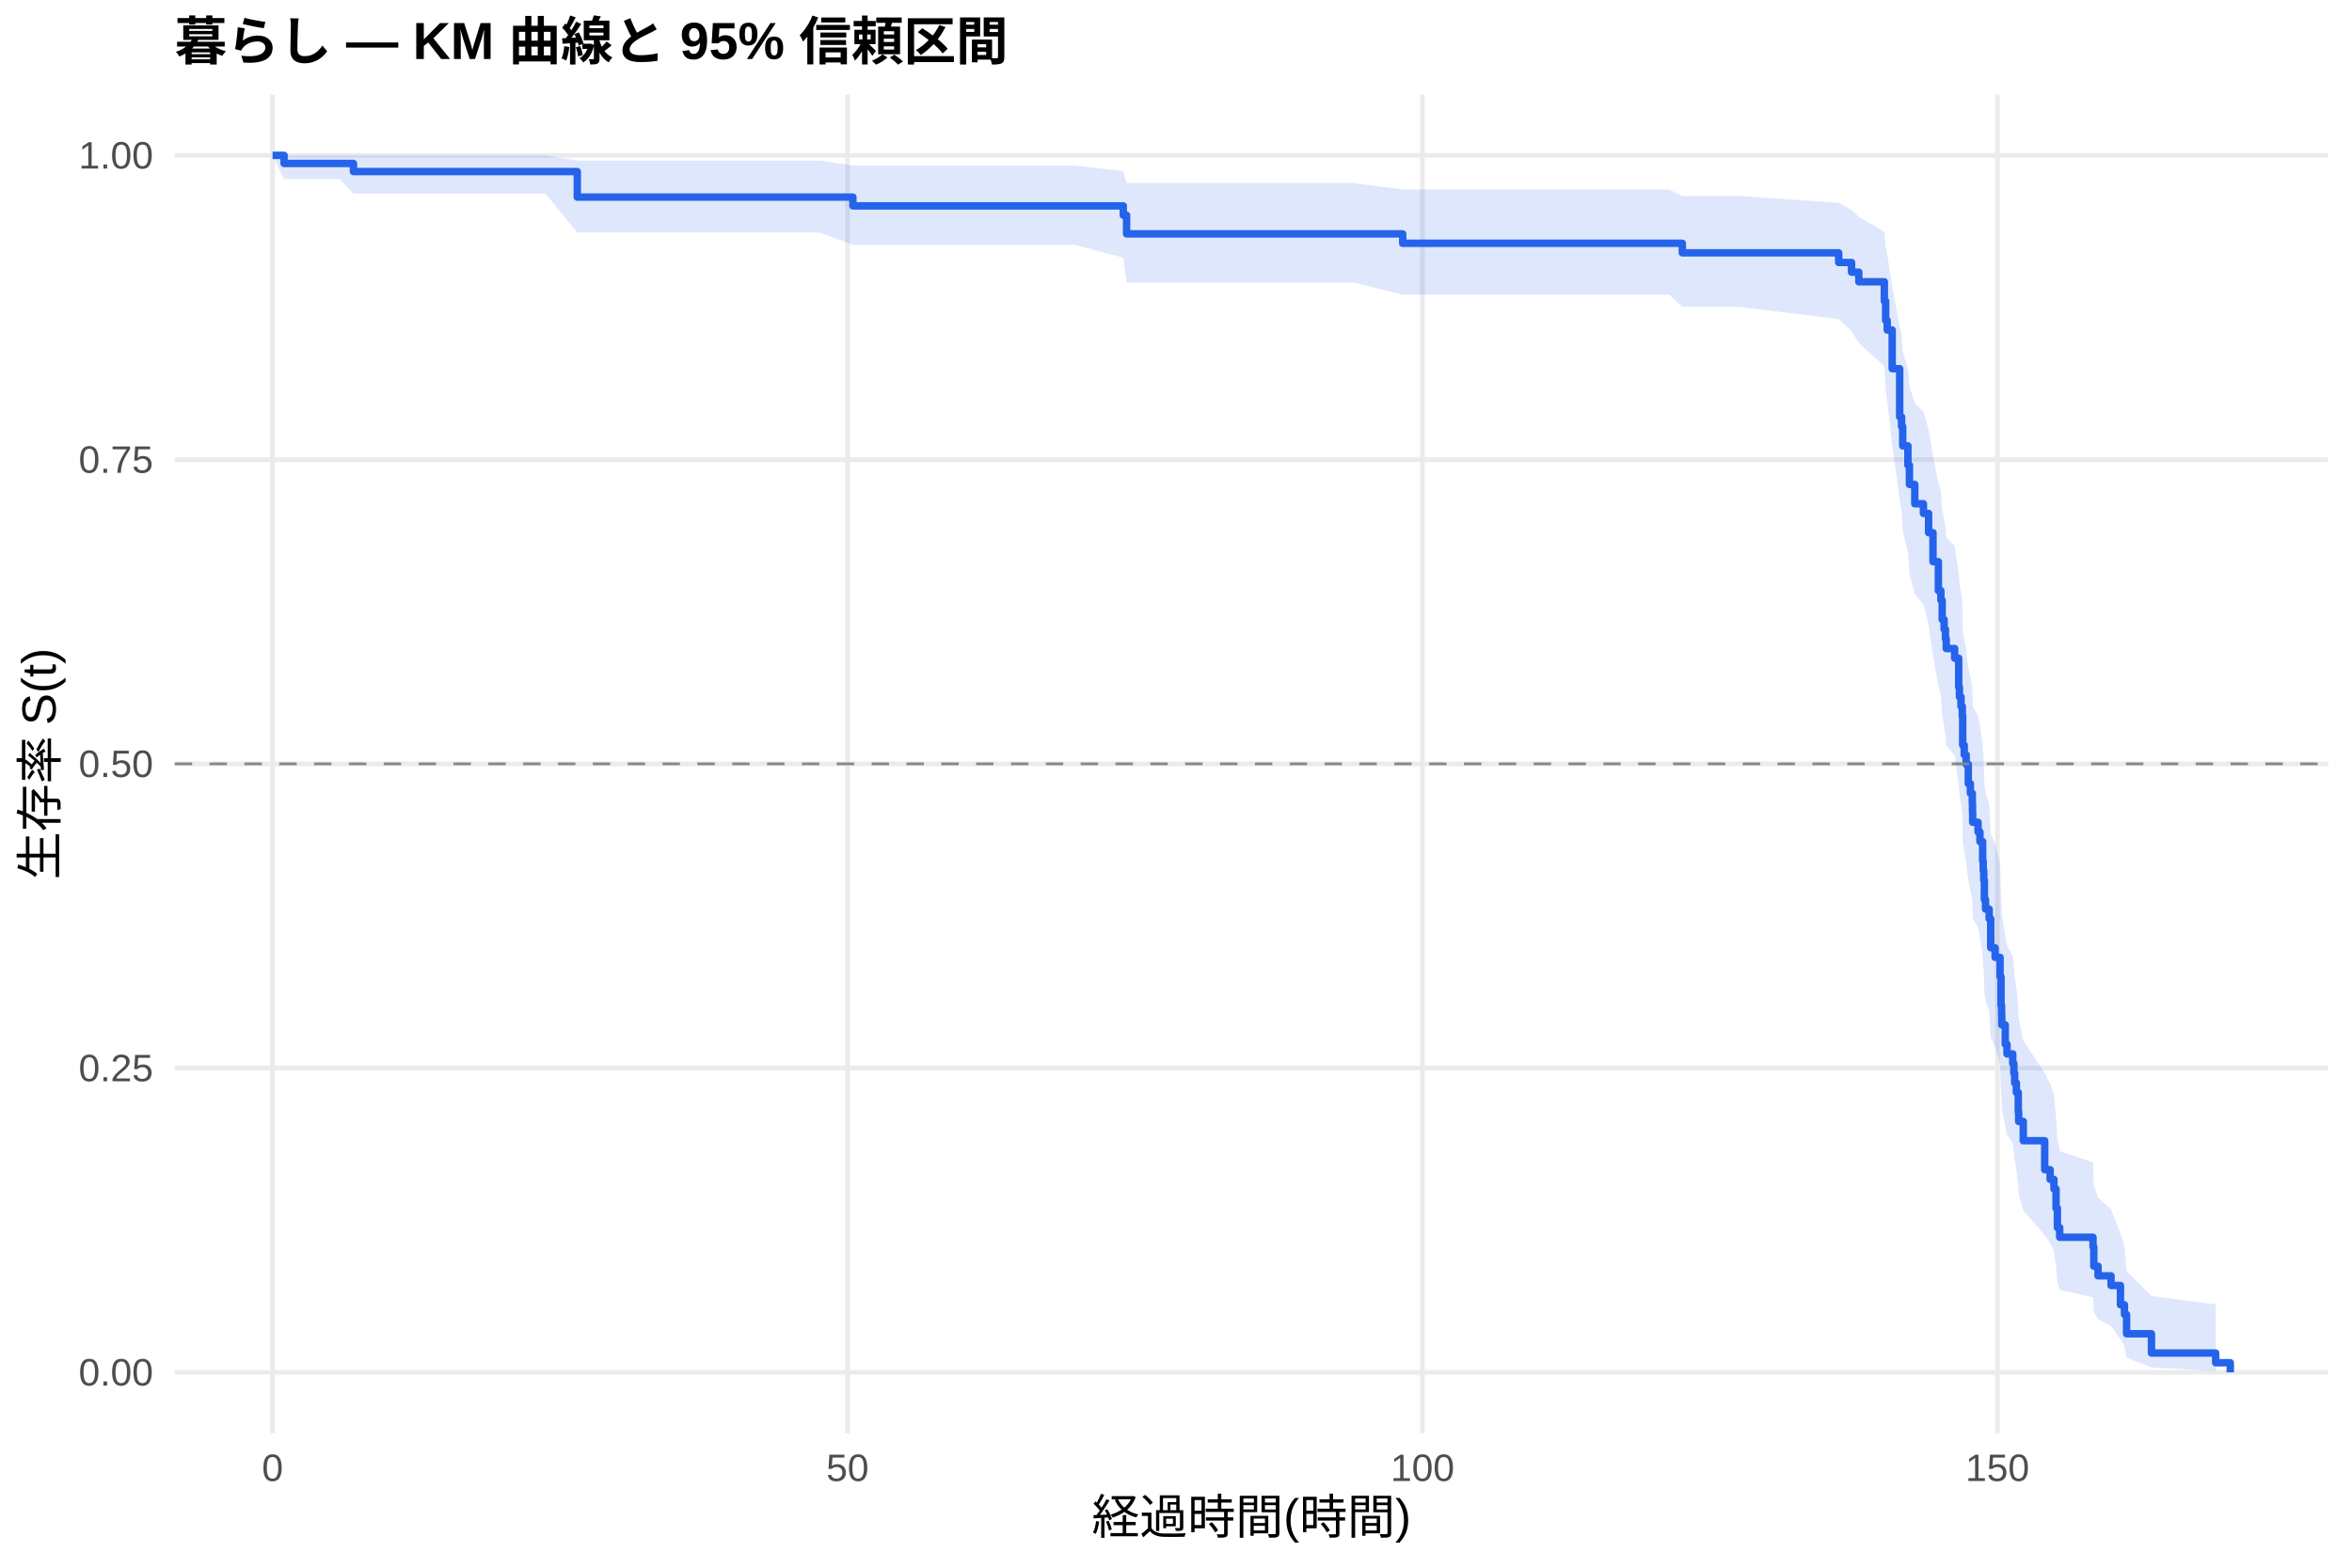
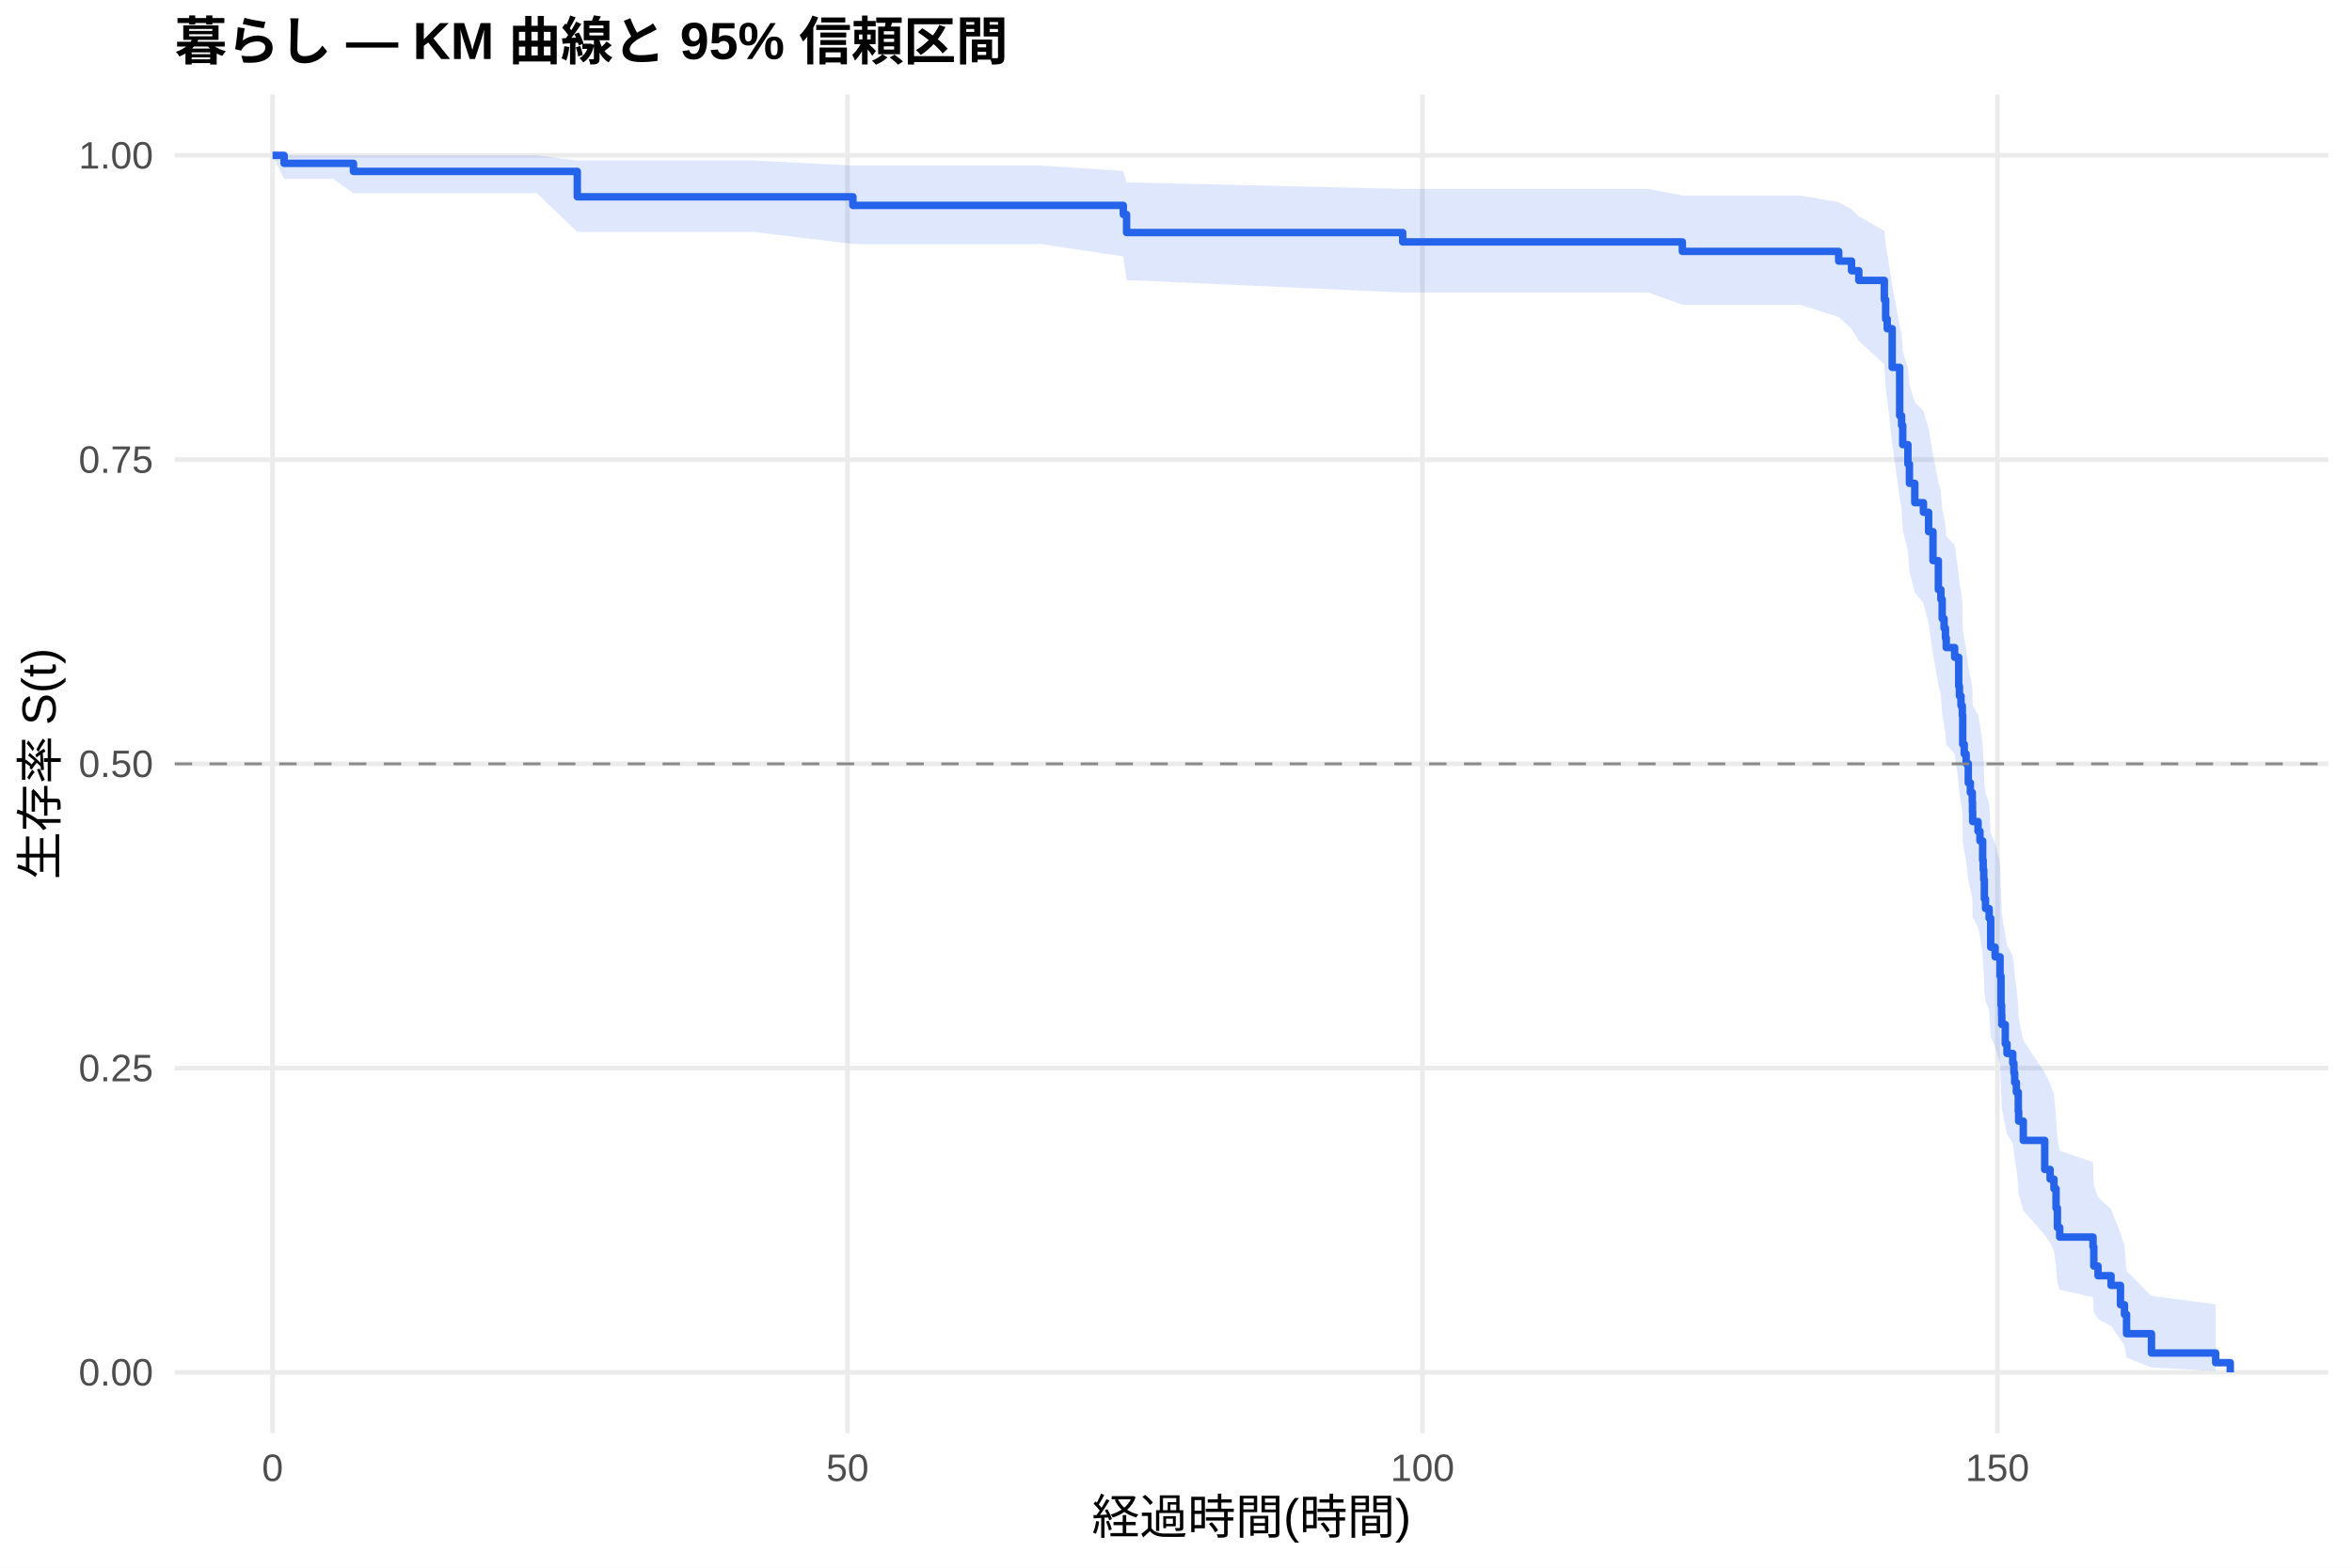
<svg xmlns="http://www.w3.org/2000/svg" width="540.00pt" height="360.00pt" viewBox="0 0 540.00 360.00">
  <g class="svglite">
    <defs>
      <style type="text/css">
    .svglite line, .svglite polyline, .svglite polygon, .svglite path, .svglite rect, .svglite circle {
      fill: none;
      stroke: #000000;
      stroke-linecap: round;
      stroke-linejoin: round;
      stroke-miterlimit: 10.00;
    }
    .svglite text {
      white-space: pre;
    }
    .svglite g.glyphgroup path {
      fill: inherit;
      stroke: none;
    }
  </style>
    </defs>
    <rect width="100%" height="100%" style="stroke: none; fill: #FFFFFF;" />
    <defs>
      <clipPath id="cpMC4wMHw1NDAuMDB8MC4wMHwzNjAuMDA=">
        <rect x="0.00" y="0.00" width="540.00" height="360.00" />
      </clipPath>
    </defs>
    <g clip-path="url(#cpMC4wMHw1NDAuMDB8MC4wMHwzNjAuMDA=)">
      <rect x="0" y="0.00" width="540.00" height="360.00" style="stroke-width: 1.07; stroke: none; fill: #FFFFFF;" />
    </g>
    <defs>
      <clipPath id="cpNDAuMTF8NTM0LjUyfDIxLjcxfDMyOS4xMg==">
        <rect x="40.11" y="21.71" width="494.41" height="307.41" />
      </clipPath>
    </defs>
    <g clip-path="url(#cpNDAuMTF8NTM0LjUyfDIxLjcxfDMyOS4xMg==)">
      <polyline points="40.11,315.14 534.52,315.14 " style="stroke-width: 1.07; stroke: #EBEBEB; stroke-linecap: butt;" />
      <polyline points="40.11,245.28 534.52,245.28 " style="stroke-width: 1.07; stroke: #EBEBEB; stroke-linecap: butt;" />
      <polyline points="40.11,175.41 534.52,175.41 " style="stroke-width: 1.07; stroke: #EBEBEB; stroke-linecap: butt;" />
      <polyline points="40.11,105.55 534.52,105.55 " style="stroke-width: 1.07; stroke: #EBEBEB; stroke-linecap: butt;" />
      <polyline points="40.11,35.68 534.52,35.68 " style="stroke-width: 1.07; stroke: #EBEBEB; stroke-linecap: butt;" />
      <polyline points="62.58,329.12 62.58,21.71 " style="stroke-width: 1.07; stroke: #EBEBEB; stroke-linecap: butt;" />
      <polyline points="194.58,329.12 194.58,21.71 " style="stroke-width: 1.07; stroke: #EBEBEB; stroke-linecap: butt;" />
      <polyline points="326.59,329.12 326.59,21.71 " style="stroke-width: 1.07; stroke: #EBEBEB; stroke-linecap: butt;" />
      <polyline points="458.59,329.12 458.59,21.71 " style="stroke-width: 1.07; stroke: #EBEBEB; stroke-linecap: butt;" />
-       <polygon points="62.58,35.68 65.22,35.68 78.03,35.68 81.15,35.68 86.08,35.68 109.40,35.68 125.24,35.68 132.54,36.88 140.90,36.88 159.08,36.88 188.20,36.88 195.82,38.03 203.16,38.03 225.03,38.03 246.72,38.03 257.90,39.29 258.65,42.03 310.70,42.03 322.05,43.50 364.60,43.50 383.21,43.50 386.25,45.02 399.41,45.02 422.15,46.59 425.10,48.20 426.77,49.84 432.63,53.20 432.93,56.67 433.29,58.43 434.43,65.66 436.15,75.03 436.59,76.94 436.85,80.79 438.04,84.68 438.39,88.61 439.62,92.58 441.60,94.57 442.79,98.59 443.80,104.67 445.03,110.82 445.61,112.88 445.91,117.03 446.35,119.12 446.66,121.21 446.84,123.31 448.77,125.41 449.70,131.76 449.87,133.89 450.23,136.03 450.53,138.17 450.62,144.63 450.97,146.80 451.41,148.97 451.90,153.33 452.38,155.52 452.82,157.72 452.87,159.93 452.91,162.13 454.14,164.35 454.58,166.57 455.20,171.03 455.33,173.27 455.46,175.52 455.59,180.03 455.86,182.30 456.69,184.57 457.05,191.43 458.06,193.73 459.20,198.35 459.42,205.33 459.55,207.68 459.60,210.03 460.39,214.75 460.79,217.13 462.11,219.51 462.37,221.90 462.55,224.31 462.94,226.72 463.38,231.57 463.47,234.01 464.53,238.93 469.45,246.39 470.69,248.90 471.57,251.43 472.05,256.53 472.36,261.70 472.89,264.31 480.54,266.94 480.72,272.28 481.69,274.98 484.68,277.71 486.84,283.28 487.76,286.11 488.24,291.89 493.96,297.62 508.70,299.53 508.70,314.83 493.96,314.02 488.24,311.76 487.76,309.05 486.84,307.59 484.68,304.51 481.69,302.91 480.72,301.28 480.54,297.92 472.89,296.20 472.36,294.47 472.05,290.93 471.57,287.31 470.69,285.48 469.45,283.64 464.53,278.02 463.47,274.22 463.38,272.30 462.94,268.43 462.55,266.48 462.37,264.52 462.11,262.55 460.79,260.57 460.39,258.59 459.60,254.59 459.55,252.58 459.42,250.56 459.20,244.45 458.06,240.35 457.05,238.28 456.69,232.05 455.86,229.96 455.59,227.86 455.46,223.65 455.33,221.53 455.20,219.41 454.58,215.14 454.14,213.00 452.91,210.85 452.87,208.70 452.82,206.53 452.38,204.37 451.90,202.20 451.41,197.83 450.97,195.64 450.62,193.44 450.53,186.81 450.23,184.59 449.87,182.36 449.70,180.13 448.77,173.39 446.84,171.13 446.66,168.86 446.35,166.59 445.91,164.31 445.61,159.73 445.03,157.43 443.80,150.48 442.79,143.47 441.60,138.76 439.62,136.39 438.39,131.63 438.04,126.83 436.85,122.00 436.59,117.12 436.15,114.66 434.43,102.21 433.29,91.98 432.93,89.38 432.63,84.11 426.77,78.75 425.10,76.03 422.15,73.27 399.41,70.48 386.25,70.48 383.21,67.67 364.60,67.67 322.05,67.67 310.70,64.88 258.65,64.88 257.90,59.18 246.72,56.21 225.03,56.21 203.16,56.21 195.82,56.21 188.20,53.39 159.08,53.39 140.90,53.39 132.54,53.39 125.24,44.46 109.40,44.46 86.08,44.46 81.15,44.46 78.03,41.12 65.22,41.12 62.58,35.68 " style="stroke-width: 0.00; stroke: none; stroke-linecap: butt; fill: #2563EB; fill-opacity: 0.15;" />
-       <polyline points="62.58,35.68 65.22,35.68 78.03,35.68 81.15,35.68 86.08,35.68 109.40,35.68 125.24,35.68 132.54,36.88 140.90,36.88 159.08,36.88 188.20,36.88 195.82,38.03 203.16,38.03 225.03,38.03 246.72,38.03 257.90,39.29 258.65,42.03 310.70,42.03 322.05,43.50 364.60,43.50 383.21,43.50 386.25,45.02 399.41,45.02 422.15,46.59 425.10,48.20 426.77,49.84 432.63,53.20 432.93,56.67 433.29,58.43 434.43,65.66 436.15,75.03 436.59,76.94 436.85,80.79 438.04,84.68 438.39,88.61 439.62,92.58 441.60,94.57 442.79,98.59 443.80,104.67 445.03,110.82 445.61,112.88 445.91,117.03 446.35,119.12 446.66,121.21 446.84,123.31 448.77,125.41 449.70,131.76 449.87,133.89 450.23,136.03 450.53,138.17 450.62,144.63 450.97,146.80 451.41,148.97 451.90,153.33 452.38,155.52 452.82,157.72 452.87,159.93 452.91,162.13 454.14,164.35 454.58,166.57 455.20,171.03 455.33,173.27 455.46,175.52 455.59,180.03 455.86,182.30 456.69,184.57 457.05,191.43 458.06,193.73 459.20,198.35 459.42,205.33 459.55,207.68 459.60,210.03 460.39,214.75 460.79,217.13 462.11,219.51 462.37,221.90 462.55,224.31 462.94,226.72 463.38,231.57 463.47,234.01 464.53,238.93 469.45,246.39 470.69,248.90 471.57,251.43 472.05,256.53 472.36,261.70 472.89,264.31 480.54,266.94 480.72,272.28 481.69,274.98 484.68,277.71 486.84,283.28 487.76,286.11 488.24,291.89 493.96,297.62 508.70,299.53 " style="stroke-width: 1.07; stroke: none; stroke-linecap: butt;" />
-       <polyline points="508.70,314.83 493.96,314.02 488.24,311.76 487.76,309.05 486.84,307.59 484.68,304.51 481.69,302.91 480.72,301.28 480.54,297.92 472.89,296.20 472.36,294.47 472.05,290.93 471.57,287.31 470.69,285.48 469.45,283.64 464.53,278.02 463.47,274.22 463.38,272.30 462.94,268.43 462.55,266.48 462.37,264.52 462.11,262.55 460.79,260.57 460.39,258.59 459.60,254.59 459.55,252.58 459.42,250.56 459.20,244.45 458.06,240.35 457.05,238.28 456.69,232.05 455.86,229.96 455.59,227.86 455.46,223.65 455.33,221.53 455.20,219.41 454.58,215.14 454.14,213.00 452.91,210.85 452.87,208.70 452.82,206.53 452.38,204.37 451.90,202.20 451.41,197.83 450.97,195.64 450.62,193.44 450.53,186.81 450.23,184.59 449.87,182.36 449.70,180.13 448.77,173.39 446.84,171.13 446.66,168.86 446.35,166.59 445.91,164.31 445.61,159.73 445.03,157.43 443.80,150.48 442.79,143.47 441.60,138.76 439.62,136.39 438.39,131.63 438.04,126.83 436.85,122.00 436.59,117.12 436.15,114.66 434.43,102.21 433.29,91.98 432.93,89.38 432.63,84.11 426.77,78.75 425.10,76.03 422.15,73.27 399.41,70.48 386.25,70.48 383.21,67.67 364.60,67.67 322.05,67.67 310.70,64.88 258.65,64.88 257.90,59.18 246.72,56.21 225.03,56.21 203.16,56.21 195.82,56.21 188.20,53.39 159.08,53.39 140.90,53.39 132.54,53.39 125.24,44.46 109.40,44.46 86.08,44.46 81.15,44.46 78.03,41.12 65.22,41.12 62.58,35.68 " style="stroke-width: 1.07; stroke: none; stroke-linecap: butt;" />
-       <polyline points="62.58,35.68 65.22,35.68 65.22,37.53 78.03,37.53 78.03,37.53 81.15,37.53 81.15,39.40 86.08,39.40 86.08,39.40 109.40,39.40 109.40,39.40 125.24,39.40 125.24,39.40 132.54,39.40 132.54,45.26 140.90,45.26 140.90,45.26 159.08,45.26 159.08,45.26 188.20,45.26 188.20,45.26 195.82,45.26 195.82,47.28 203.16,47.28 203.16,47.28 225.03,47.28 225.03,47.28 246.72,47.28 246.72,47.28 257.90,47.28 257.90,49.42 258.65,49.42 258.65,53.71 310.70,53.71 310.70,53.71 322.05,53.71 322.05,55.87 364.60,55.87 364.60,55.87 383.21,55.87 383.21,55.87 386.25,55.87 386.25,58.06 399.41,58.06 399.41,58.06 422.15,58.06 422.15,60.28 425.10,60.28 425.10,62.50 426.77,62.50 426.77,64.71 432.63,64.71 432.63,69.14 432.93,69.14 432.93,73.58 433.29,73.58 433.29,75.79 434.43,75.79 434.43,84.66 436.15,84.66 436.15,95.74 436.59,95.74 436.59,97.95 436.85,97.95 436.85,102.39 438.04,102.39 438.04,106.82 438.39,106.82 438.39,111.25 439.62,111.25 439.62,115.68 441.60,115.68 441.60,117.90 442.79,117.90 442.79,122.33 443.80,122.33 443.80,128.98 445.03,128.98 445.03,135.63 445.61,135.63 445.61,137.85 445.91,137.85 445.91,142.28 446.35,142.28 446.35,144.50 446.66,144.50 446.66,146.71 446.84,146.71 446.84,148.93 448.77,148.93 448.77,151.14 449.70,151.14 449.70,157.79 449.87,157.79 449.87,160.01 450.23,160.01 450.23,162.22 450.53,162.22 450.53,164.44 450.62,164.44 450.62,171.09 450.97,171.09 450.97,173.31 451.41,173.31 451.41,175.52 451.90,175.52 451.90,179.95 452.38,179.95 452.38,182.17 452.82,182.17 452.82,184.39 452.87,184.39 452.87,186.60 452.91,186.60 452.91,188.82 454.14,188.82 454.14,191.04 454.58,191.04 454.58,193.25 455.20,193.25 455.20,197.68 455.33,197.68 455.33,199.90 455.46,199.90 455.46,202.12 455.59,202.12 455.59,206.55 455.86,206.55 455.86,208.76 456.69,208.76 456.69,210.98 457.05,210.98 457.05,217.63 458.06,217.63 458.06,219.85 459.20,219.85 459.20,224.28 459.42,224.28 459.42,230.93 459.55,230.93 459.55,233.14 459.60,233.14 459.60,235.36 460.39,235.36 460.39,239.79 460.79,239.79 460.79,242.01 462.11,242.01 462.11,244.22 462.37,244.22 462.37,246.44 462.55,246.44 462.55,248.66 462.94,248.66 462.94,250.87 463.38,250.87 463.38,255.31 463.47,255.31 463.47,257.52 464.53,257.52 464.53,261.95 469.45,261.95 469.45,268.60 470.69,268.60 470.69,270.82 471.57,270.82 471.57,273.03 472.05,273.03 472.05,277.47 472.36,277.47 472.36,281.90 472.89,281.90 472.89,284.12 480.54,284.12 480.54,286.33 480.72,286.33 480.72,290.76 481.69,290.76 481.69,292.98 484.68,292.98 484.68,295.20 486.84,295.20 486.84,299.63 487.76,299.63 487.76,301.85 488.24,301.85 488.24,306.28 493.96,306.28 493.96,310.71 508.70,310.71 508.70,312.93 512.05,312.93 512.05,315.14 " style="stroke-width: 1.71; stroke: #2563EB; stroke-linecap: butt;" />
+       <polygon points="62.58,35.68 65.22,35.68 76.44,35.68 81.15,35.68 91.89,35.68 99.94,35.68 123.26,35.68 132.54,36.87 139.10,36.87 154.76,36.87 172.94,36.87 195.82,38.01 202.06,38.01 217.02,38.01 238.89,38.01 257.90,39.25 258.65,41.93 260.58,41.93 322.05,43.38 324.56,43.38 378.46,43.38 386.25,44.88 397.07,44.88 413.27,44.88 422.15,46.44 425.10,48.04 426.77,49.67 432.63,53.03 432.93,56.48 433.29,58.24 434.43,65.46 436.15,74.82 436.59,76.73 436.85,80.58 438.04,84.47 438.39,88.40 439.62,92.37 441.60,94.36 442.79,98.38 443.80,104.46 445.03,110.62 445.61,112.68 445.91,116.83 446.35,118.92 446.66,121.01 446.84,123.11 448.77,125.21 449.70,131.57 449.87,133.70 450.23,135.84 450.53,137.98 450.62,144.45 450.97,146.62 451.41,148.79 451.90,153.16 452.38,155.35 452.82,157.55 452.87,159.76 452.91,161.97 454.14,164.18 454.58,166.41 455.20,170.87 455.33,173.12 455.46,175.36 455.59,179.88 455.86,182.15 456.69,184.42 457.05,191.29 458.06,193.59 459.20,198.21 459.42,205.21 459.55,207.55 459.60,209.90 460.39,214.64 460.79,217.01 462.11,219.40 462.37,221.80 462.55,224.20 462.94,226.61 463.38,231.47 463.47,233.92 464.53,238.84 469.45,246.31 470.69,248.82 471.57,251.35 472.05,256.46 472.36,261.63 472.89,264.25 480.54,266.88 480.72,272.22 481.69,274.93 484.68,277.67 486.84,283.24 487.76,286.08 488.24,291.86 493.96,297.59 508.70,299.51 508.70,314.83 493.96,314.02 488.24,311.76 487.76,309.04 486.84,307.58 484.68,304.50 481.69,302.90 480.72,301.26 480.54,297.90 472.89,296.18 472.36,294.44 472.05,290.89 471.57,287.27 470.69,285.44 469.45,283.59 464.53,277.97 463.47,274.16 463.38,272.24 462.94,268.36 462.55,266.41 462.37,264.45 462.11,262.48 460.79,260.49 460.39,258.50 459.60,254.50 459.55,252.49 459.42,250.46 459.20,244.35 458.06,240.24 457.05,238.17 456.69,231.93 455.86,229.83 455.59,227.73 455.46,223.51 455.33,221.39 455.20,219.26 454.58,214.99 454.14,212.85 452.91,210.69 452.87,208.54 452.82,206.37 452.38,204.20 451.90,202.02 451.41,197.65 450.97,195.46 450.62,193.26 450.53,186.62 450.23,184.39 449.87,182.16 449.70,179.92 448.77,173.17 446.84,170.90 446.66,168.63 446.35,166.35 445.91,164.07 445.61,159.48 445.03,157.18 443.80,150.22 442.79,143.19 441.60,138.47 439.62,136.10 438.39,131.33 438.04,126.52 436.85,121.67 436.59,116.78 436.15,114.32 434.43,101.83 433.29,91.57 432.93,88.96 432.63,83.67 426.77,78.29 425.10,75.55 422.15,72.78 413.27,69.97 397.07,69.97 386.25,69.97 378.46,67.17 324.56,67.17 322.05,67.17 260.58,64.39 258.65,64.39 257.90,58.88 238.89,56.03 217.02,56.03 202.06,56.03 195.82,56.03 172.94,53.25 154.76,53.25 139.10,53.25 132.54,53.25 123.26,44.38 99.94,44.38 91.89,44.38 81.15,44.38 76.44,41.05 65.22,41.05 62.58,35.68 " style="stroke-width: 0.00; stroke: none; stroke-linecap: butt; fill: #2563EB; fill-opacity: 0.15;" />
+       <polyline points="62.58,35.68 65.22,35.68 76.44,35.68 81.15,35.68 91.89,35.68 99.94,35.68 123.26,35.68 132.54,36.87 139.10,36.87 154.76,36.87 172.94,36.87 195.82,38.01 202.06,38.01 217.02,38.01 238.89,38.01 257.90,39.25 258.65,41.93 260.58,41.93 322.05,43.38 324.56,43.38 378.46,43.38 386.25,44.88 397.07,44.88 413.27,44.88 422.15,46.44 425.10,48.04 426.77,49.67 432.63,53.03 432.93,56.48 433.29,58.24 434.43,65.46 436.15,74.82 436.59,76.73 436.85,80.58 438.04,84.47 438.39,88.40 439.62,92.37 441.60,94.36 442.79,98.38 443.80,104.46 445.03,110.62 445.61,112.68 445.91,116.83 446.35,118.92 446.66,121.01 446.84,123.11 448.77,125.21 449.70,131.57 449.87,133.70 450.23,135.84 450.53,137.98 450.62,144.45 450.97,146.62 451.41,148.79 451.90,153.16 452.38,155.35 452.82,157.55 452.87,159.76 452.91,161.97 454.14,164.18 454.58,166.41 455.20,170.87 455.33,173.12 455.46,175.36 455.59,179.88 455.86,182.15 456.69,184.42 457.05,191.29 458.06,193.59 459.20,198.21 459.42,205.21 459.55,207.55 459.60,209.90 460.39,214.64 460.79,217.01 462.11,219.40 462.37,221.80 462.55,224.20 462.94,226.61 463.38,231.47 463.47,233.92 464.53,238.84 469.45,246.31 470.69,248.82 471.57,251.35 472.05,256.46 472.36,261.63 472.89,264.25 480.54,266.88 480.72,272.22 481.69,274.93 484.68,277.67 486.84,283.24 487.76,286.08 488.24,291.86 493.96,297.59 508.70,299.51 " style="stroke-width: 1.07; stroke: none; stroke-linecap: butt;" />
+       <polyline points="508.70,314.83 493.96,314.02 488.24,311.76 487.76,309.04 486.84,307.58 484.68,304.50 481.69,302.90 480.72,301.26 480.54,297.90 472.89,296.18 472.36,294.44 472.05,290.89 471.57,287.27 470.69,285.44 469.45,283.59 464.53,277.97 463.47,274.16 463.38,272.24 462.94,268.36 462.55,266.41 462.37,264.45 462.11,262.48 460.79,260.49 460.39,258.50 459.60,254.50 459.55,252.49 459.42,250.46 459.20,244.35 458.06,240.24 457.05,238.17 456.69,231.93 455.86,229.83 455.59,227.73 455.46,223.51 455.33,221.39 455.20,219.26 454.58,214.99 454.14,212.85 452.91,210.69 452.87,208.54 452.82,206.37 452.38,204.20 451.90,202.02 451.41,197.65 450.97,195.46 450.62,193.26 450.53,186.62 450.23,184.39 449.87,182.16 449.70,179.92 448.77,173.17 446.84,170.90 446.66,168.63 446.35,166.35 445.91,164.07 445.61,159.48 445.03,157.18 443.80,150.22 442.79,143.19 441.60,138.47 439.62,136.10 438.39,131.33 438.04,126.52 436.85,121.67 436.59,116.78 436.15,114.32 434.43,101.83 433.29,91.57 432.93,88.96 432.63,83.67 426.77,78.29 425.10,75.55 422.15,72.78 413.27,69.97 397.07,69.97 386.25,69.97 378.46,67.17 324.56,67.17 322.05,67.17 260.58,64.39 258.65,64.39 257.90,58.88 238.89,56.03 217.02,56.03 202.06,56.03 195.82,56.03 172.94,53.25 154.76,53.25 139.10,53.25 132.54,53.25 123.26,44.38 99.94,44.38 91.89,44.38 81.15,44.38 76.44,41.05 65.22,41.05 62.58,35.68 " style="stroke-width: 1.07; stroke: none; stroke-linecap: butt;" />
+       <polyline points="62.58,35.68 65.22,35.68 65.22,37.51 76.44,37.51 76.44,37.51 81.15,37.51 81.15,39.36 91.89,39.36 91.89,39.36 99.94,39.36 99.94,39.36 123.26,39.36 123.26,39.36 132.54,39.36 132.54,45.19 139.10,45.19 139.10,45.19 154.76,45.19 154.76,45.19 172.94,45.19 172.94,45.19 195.82,45.19 195.82,47.17 202.06,47.17 202.06,47.17 217.02,47.17 217.02,47.17 238.89,47.17 238.89,47.17 257.90,47.17 257.90,49.25 258.65,49.25 258.65,53.40 260.58,53.40 260.58,53.40 322.05,53.40 322.05,55.55 324.56,55.55 324.56,55.55 378.46,55.55 378.46,55.55 386.25,55.55 386.25,57.73 397.07,57.73 397.07,57.73 413.27,57.73 413.27,57.73 422.15,57.73 422.15,59.95 425.10,59.95 425.10,62.17 426.77,62.17 426.77,64.39 432.63,64.39 432.63,68.82 432.93,68.82 432.93,73.26 433.29,73.26 433.29,75.48 434.43,75.48 434.43,84.36 436.15,84.36 436.15,95.45 436.59,95.45 436.59,97.67 436.85,97.67 436.85,102.11 438.04,102.11 438.04,106.55 438.39,106.55 438.39,110.99 439.62,110.99 439.62,115.43 441.60,115.43 441.60,117.64 442.79,117.64 442.79,122.08 443.80,122.08 443.80,128.74 445.03,128.74 445.03,135.40 445.61,135.40 445.61,137.62 445.91,137.62 445.91,142.05 446.35,142.05 446.35,144.27 446.66,144.27 446.66,146.49 446.84,146.49 446.84,148.71 448.77,148.71 448.77,150.93 449.70,150.93 449.70,157.59 449.87,157.59 449.87,159.81 450.23,159.81 450.23,162.03 450.53,162.03 450.53,164.25 450.62,164.25 450.62,170.90 450.97,170.90 450.97,173.12 451.41,173.12 451.41,175.34 451.90,175.34 451.90,179.78 452.38,179.78 452.38,182.00 452.82,182.00 452.82,184.22 452.87,184.22 452.87,186.44 452.91,186.44 452.91,188.66 454.14,188.66 454.14,190.87 454.58,190.87 454.58,193.09 455.20,193.09 455.20,197.53 455.33,197.53 455.33,199.75 455.46,199.75 455.46,201.97 455.59,201.97 455.59,206.41 455.86,206.41 455.86,208.63 456.69,208.63 456.69,210.85 457.05,210.85 457.05,217.50 458.06,217.50 458.06,219.72 459.20,219.72 459.20,224.16 459.42,224.16 459.42,230.82 459.55,230.82 459.55,233.04 459.60,233.04 459.60,235.26 460.39,235.26 460.39,239.69 460.79,239.69 460.79,241.91 462.11,241.91 462.11,244.13 462.37,244.13 462.37,246.35 462.55,246.35 462.55,248.57 462.94,248.57 462.94,250.79 463.38,250.79 463.38,255.23 463.47,255.23 463.47,257.45 464.53,257.45 464.53,261.88 469.45,261.88 469.45,268.54 470.69,268.54 470.69,270.76 471.57,270.76 471.57,272.98 472.05,272.98 472.05,277.42 472.36,277.42 472.36,281.86 472.89,281.86 472.89,284.08 480.54,284.08 480.54,286.29 480.72,286.29 480.72,290.73 481.69,290.73 481.69,292.95 484.68,292.95 484.68,295.17 486.84,295.17 486.84,299.61 487.76,299.61 487.76,301.83 488.24,301.83 488.24,306.27 493.96,306.27 493.96,310.70 508.70,310.70 508.70,312.92 512.05,312.92 512.05,315.14 " style="stroke-width: 1.71; stroke: #2563EB; stroke-linecap: butt;" />
      <line x1="40.11" y1="175.41" x2="534.52" y2="175.41" style="stroke-width: 0.64; stroke: #888888; stroke-dasharray: 4.00,4.00; stroke-linecap: butt;" />
    </g>
    <g clip-path="url(#cpMC4wMHw1NDAuMDB8MC4wMHwzNjAuMDA=)">
      <text x="35.18" y="318.17" text-anchor="end" style="font-size: 8.80px;fill: #4D4D4D; font-family: &quot;Liberation Sans&quot;;" textLength="17.11px" lengthAdjust="spacingAndGlyphs">0.00</text>
      <text x="35.18" y="248.30" text-anchor="end" style="font-size: 8.80px;fill: #4D4D4D; font-family: &quot;Liberation Sans&quot;;" textLength="17.11px" lengthAdjust="spacingAndGlyphs">0.25</text>
      <text x="35.18" y="178.44" text-anchor="end" style="font-size: 8.80px;fill: #4D4D4D; font-family: &quot;Liberation Sans&quot;;" textLength="17.11px" lengthAdjust="spacingAndGlyphs">0.50</text>
      <text x="35.18" y="108.57" text-anchor="end" style="font-size: 8.80px;fill: #4D4D4D; font-family: &quot;Liberation Sans&quot;;" textLength="17.11px" lengthAdjust="spacingAndGlyphs">0.75</text>
      <text x="35.18" y="38.71" text-anchor="end" style="font-size: 8.80px;fill: #4D4D4D; font-family: &quot;Liberation Sans&quot;;" textLength="17.11px" lengthAdjust="spacingAndGlyphs">1.00</text>
      <text x="62.58" y="340.10" text-anchor="middle" style="font-size: 8.80px;fill: #4D4D4D; font-family: &quot;Liberation Sans&quot;;" textLength="4.89px" lengthAdjust="spacingAndGlyphs">0</text>
      <text x="194.58" y="340.10" text-anchor="middle" style="font-size: 8.80px;fill: #4D4D4D; font-family: &quot;Liberation Sans&quot;;" textLength="9.78px" lengthAdjust="spacingAndGlyphs">50</text>
      <text x="326.59" y="340.10" text-anchor="middle" style="font-size: 8.80px;fill: #4D4D4D; font-family: &quot;Liberation Sans&quot;;" textLength="14.67px" lengthAdjust="spacingAndGlyphs">100</text>
      <text x="458.59" y="340.10" text-anchor="middle" style="font-size: 8.80px;fill: #4D4D4D; font-family: &quot;Liberation Sans&quot;;" textLength="14.67px" lengthAdjust="spacingAndGlyphs">150</text>
      <text x="287.32" y="352.24" text-anchor="middle" style="font-size: 11.00px; font-family: &quot;Liberation Sans&quot;;" textLength="73.31px" lengthAdjust="spacingAndGlyphs">経過時間(時間)</text>
      <text transform="translate(13.05,175.41) rotate(-90)" text-anchor="middle" style="font-size: 11.00px; font-family: &quot;Liberation Sans&quot;;" textLength="53.78px" lengthAdjust="spacingAndGlyphs">生存率 S(t)</text>
      <text x="40.11" y="13.74" style="font-size: 12.00px; font-weight: bold; font-family: &quot;Liberation Sans&quot;;" textLength="191.33px" lengthAdjust="spacingAndGlyphs">暮らし — KM 曲線と 95% 信頼区間</text>
    </g>
  </g>
</svg>
